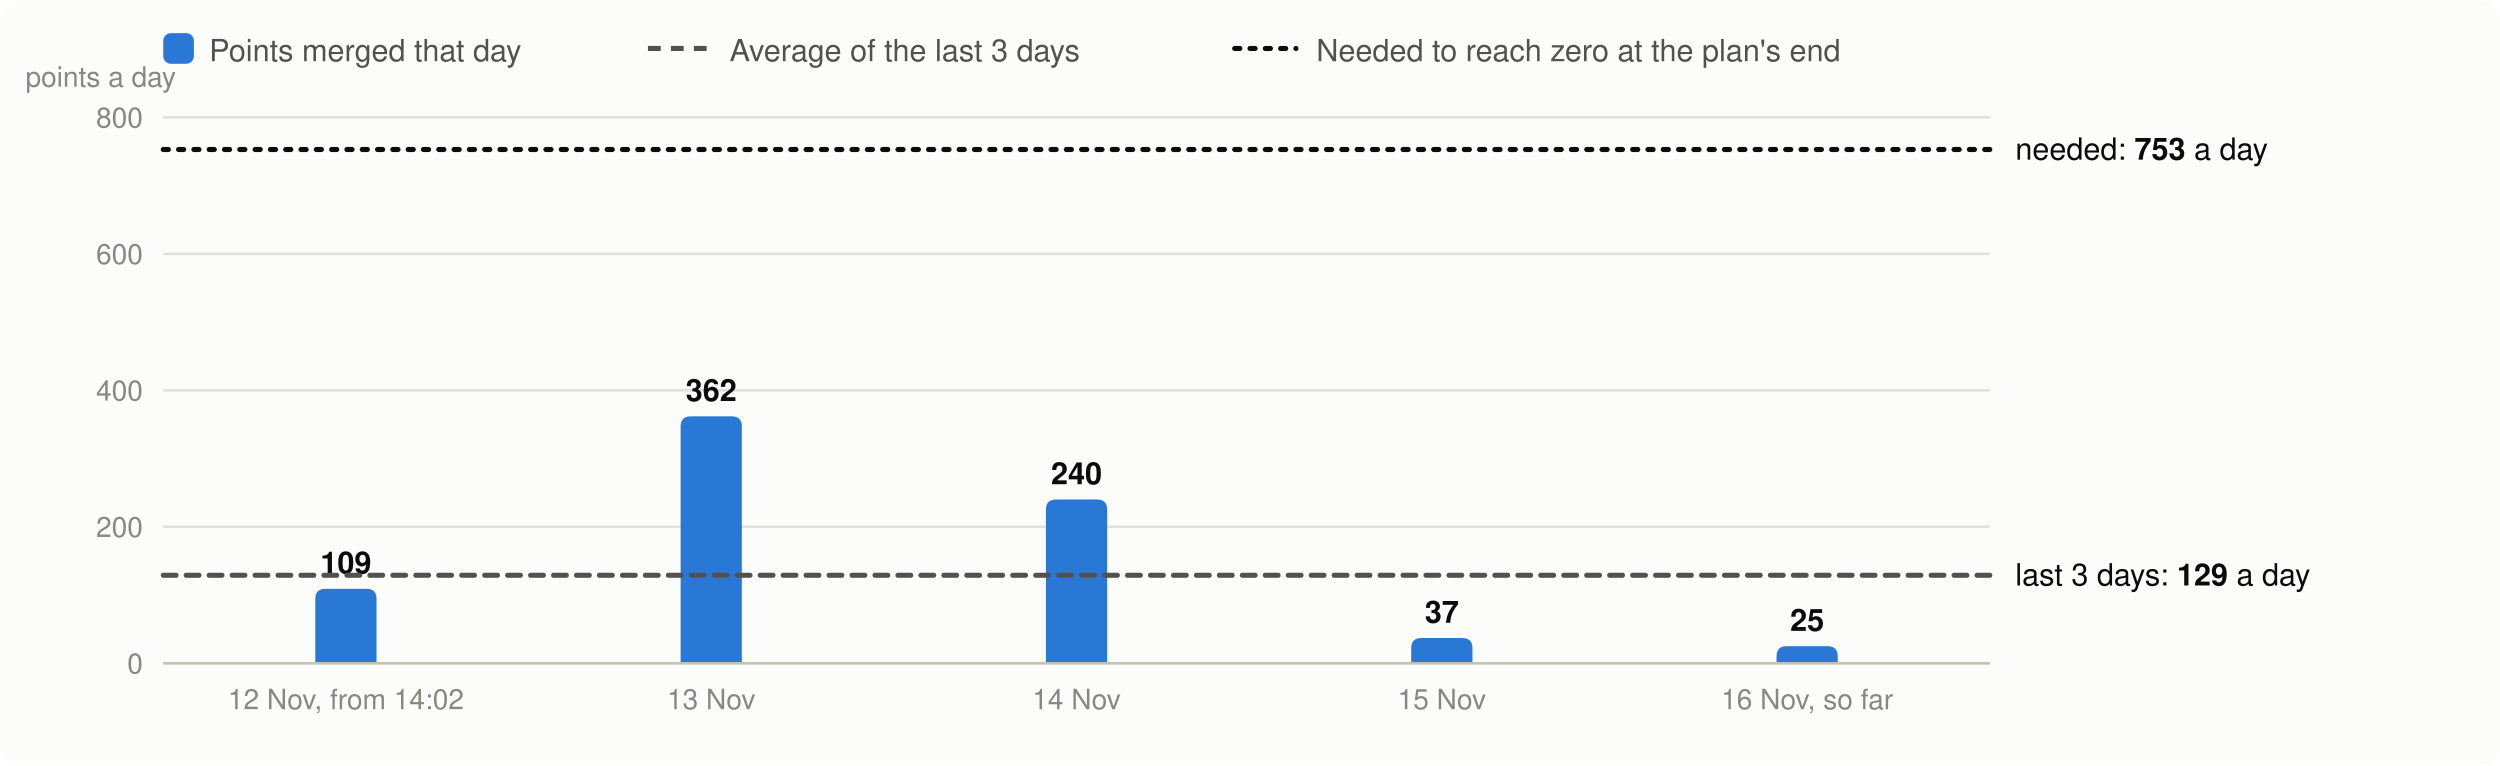
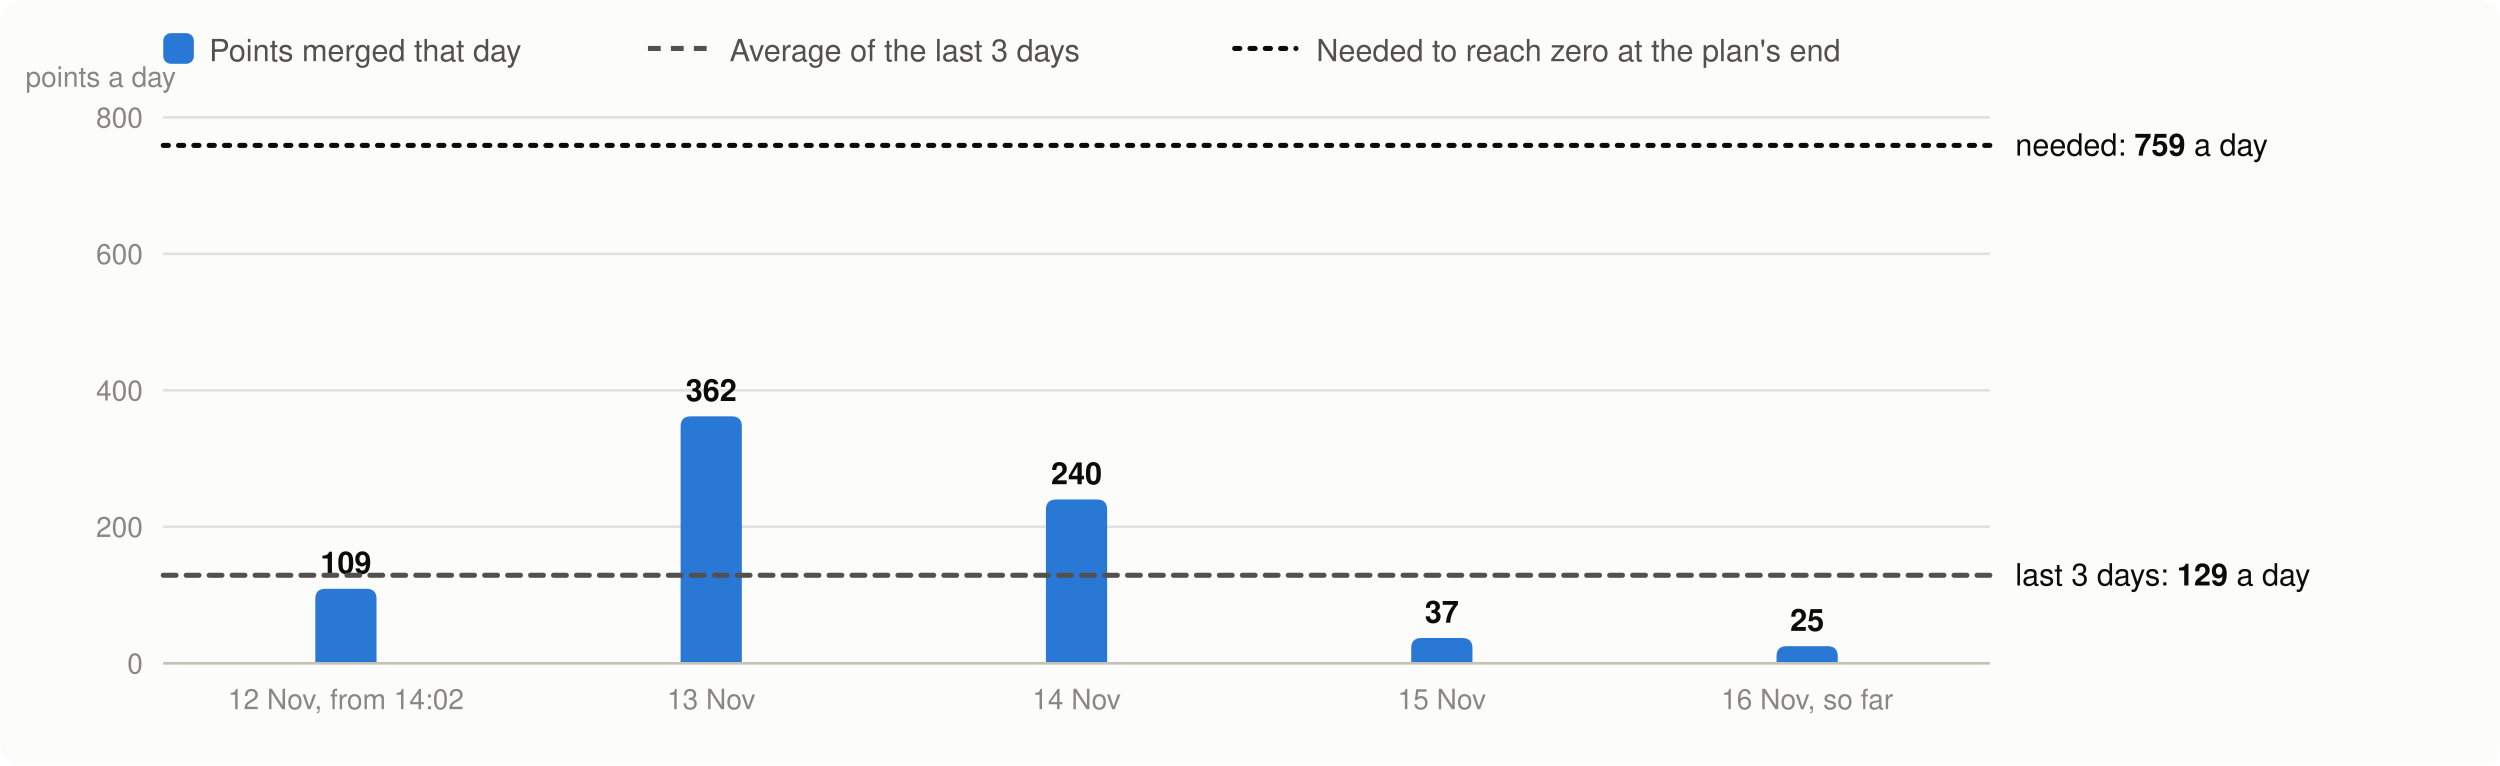
<svg xmlns="http://www.w3.org/2000/svg" viewBox="0 0 980 300" width="980" height="300" font-family="system-ui,-apple-system,Segoe UI,Helvetica,Arial,sans-serif" font-size="13" role="img" aria-label="Velocity: story points merged per day, the 3-day average and the velocity needed">
  <rect width="980" height="300" rx="8" fill="#fcfcfb" />
  <rect x="64" y="13" width="12" height="12" rx="3" fill="#2a78d6" />
  <text x="82" y="24" fill="#52514e" font-size="12">Points merged that day</text>
  <line x1="254" x2="278" y1="19" y2="19" stroke="#52514e" stroke-width="2" stroke-dasharray="5 4" />
  <text x="286" y="24" fill="#52514e" font-size="12">Average of the last 3 days</text>
  <line x1="484" x2="508" y1="19" y2="19" stroke="#0b0b0b" stroke-width="2" stroke-dasharray="2 4" stroke-linecap="round" />
  <text x="516" y="24" fill="#52514e" font-size="12">Needed to reach zero at the plan's end</text>
  <line x1="64" x2="780" y1="260.0" y2="260.0" stroke="#e1e0d9" />
  <text x="56" y="264.0" text-anchor="end" fill="#898781" font-size="11">0</text>
  <line x1="64" x2="780" y1="206.5" y2="206.5" stroke="#e1e0d9" />
  <text x="56" y="210.5" text-anchor="end" fill="#898781" font-size="11">200</text>
  <line x1="64" x2="780" y1="153.0" y2="153.0" stroke="#e1e0d9" />
  <text x="56" y="157.0" text-anchor="end" fill="#898781" font-size="11">400</text>
  <line x1="64" x2="780" y1="99.5" y2="99.5" stroke="#e1e0d9" />
  <text x="56" y="103.5" text-anchor="end" fill="#898781" font-size="11">600</text>
  <line x1="64" x2="780" y1="46.0" y2="46.0" stroke="#e1e0d9" />
  <text x="56" y="50.0" text-anchor="end" fill="#898781" font-size="11">800</text>
  <text x="10" y="34" fill="#898781" font-size="11">points a day</text>
  <path d="M123.6,260.0V234.8Q123.6,230.8 127.6,230.8H143.6Q147.6,230.8 147.6,234.8V260.0Z" fill="#2a78d6" />
  <text x="135.6" y="224.8" text-anchor="middle" fill="#0b0b0b" font-size="12" font-weight="600">109</text>
  <text x="135.6" y="278" text-anchor="middle" fill="#898781" font-size="11">12 Nov, from 14:02</text>
  <path d="M266.8,260.0V167.2Q266.8,163.2 270.8,163.2H286.8Q290.8,163.2 290.8,167.2V260.0Z" fill="#2a78d6" />
  <text x="278.8" y="157.2" text-anchor="middle" fill="#0b0b0b" font-size="12" font-weight="600">362</text>
  <text x="278.8" y="278" text-anchor="middle" fill="#898781" font-size="11">13 Nov</text>
  <path d="M410.0,260.0V199.8Q410.0,195.8 414.0,195.8H430.0Q434.0,195.8 434.0,199.8V260.0Z" fill="#2a78d6" />
  <text x="422.0" y="189.8" text-anchor="middle" fill="#0b0b0b" font-size="12" font-weight="600">240</text>
  <text x="422.0" y="278" text-anchor="middle" fill="#898781" font-size="11">14 Nov</text>
  <path d="M553.2,260.0V254.1Q553.2,250.1 557.2,250.1H573.2Q577.2,250.1 577.2,254.1V260.0Z" fill="#2a78d6" />
  <text x="565.2" y="244.1" text-anchor="middle" fill="#0b0b0b" font-size="12" font-weight="600">37</text>
  <text x="565.2" y="278" text-anchor="middle" fill="#898781" font-size="11">15 Nov</text>
  <path d="M696.4,260.0V257.3Q696.4,253.3 700.4,253.3H716.4Q720.4,253.3 720.4,257.3V260.0Z" fill="#2a78d6" />
  <text x="708.4" y="247.3" text-anchor="middle" fill="#0b0b0b" font-size="12" font-weight="600">25</text>
  <text x="708.4" y="278" text-anchor="middle" fill="#898781" font-size="11">16 Nov, so far</text>
  <line x1="64" x2="780" y1="260.0" y2="260.0" stroke="#c3c2b7" />
  <line x1="64" x2="780" y1="225.5" y2="225.5" stroke="#52514e" stroke-width="2" stroke-dasharray="5 4" stroke-linecap="round" />
  <text x="790" y="229.5" fill="#0b0b0b" font-size="12">last 3 days: <tspan font-weight="600">129</tspan> a day</text>
-   <line x1="64" x2="780" y1="58.6" y2="58.6" stroke="#0b0b0b" stroke-width="2" stroke-dasharray="2 4" stroke-linecap="round" />
-   <text x="790" y="62.6" fill="#0b0b0b" font-size="12">needed: <tspan font-weight="600">753</tspan> a day</text>
+   <line x1="64" x2="780" y1="57.0" y2="57.0" stroke="#0b0b0b" stroke-width="2" stroke-dasharray="2 4" stroke-linecap="round" />
+   <text x="790" y="61.0" fill="#0b0b0b" font-size="12">needed: <tspan font-weight="600">759</tspan> a day</text>
</svg>
